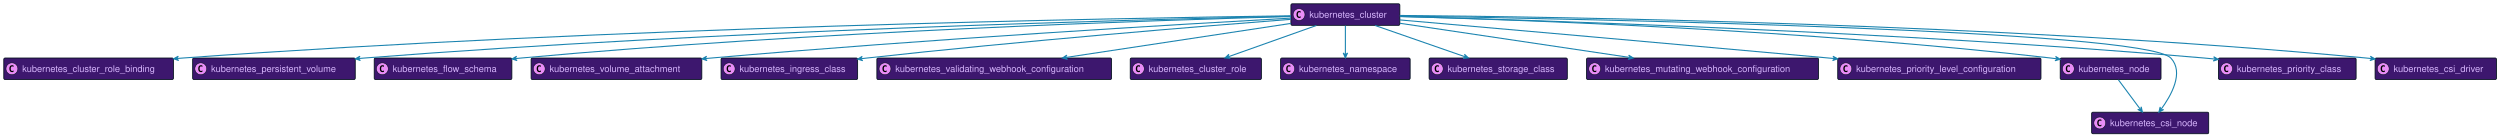
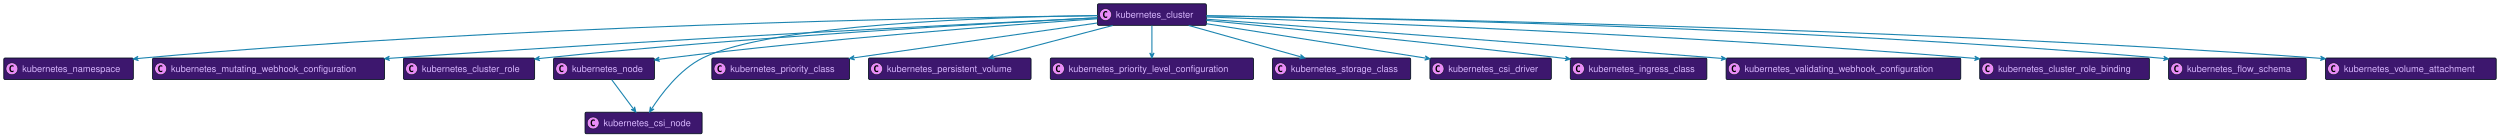
<svg xmlns="http://www.w3.org/2000/svg" xmlns:xlink="http://www.w3.org/1999/xlink" width="4613" height="252" preserveAspectRatio="none" style="width:4613px;height:252px;background:#00000000">
-   <a xlink:actuate="onRequest" xlink:href="#a" xlink:show="new" xlink:title="#kubernetes_cluster_role_binding" xlink:type="simple" target="_top">
-     <rect id="a" width="313" height="39.789" x="7" y="107" fill="#3D176E" rx="2.5" ry="2.5" style="stroke:#000d19;stroke-width:1.5" />
+   <a xlink:actuate="onRequest" xlink:href="#a" xlink:show="new" xlink:title="#kubernetes_namespace" xlink:type="simple" target="_top">
+     <rect id="a" width="239" height="39.789" x="7" y="107" fill="#3D176E" rx="2.5" ry="2.5" style="stroke:#000d19;stroke-width:1.5" />
    <circle cx="22" cy="126.894" r="11" fill="#E98DF7" style="stroke:#000d19;stroke-width:1" />
    <path d="M24.969 132.535q-.578.297-1.219.438-.64.156-1.344.156-2.5 0-3.828-1.64-1.312-1.657-1.312-4.782t1.312-4.781q1.328-1.657 3.828-1.657.703 0 1.344.157.656.156 1.219.453v2.719q-.625-.579-1.219-.844-.594-.281-1.219-.281-1.343 0-2.031 1.078-.688 1.062-.688 3.156 0 2.094.688 3.172.688 1.062 2.031 1.062.625 0 1.219-.265.594-.281 1.219-.86v2.72Z" />
-     <text x="41" y="132.78" fill="#D9B8FF" font-family="Helvetica" font-size="17" textLength="271">kubernetes_cluster_role_binding</text>
+     <text x="41" y="132.78" fill="#D9B8FF" font-family="Helvetica" font-size="17" textLength="197">kubernetes_namespace</text>
  </a>
-   <a xlink:actuate="onRequest" xlink:href="#b" xlink:show="new" xlink:title="#kubernetes_persistent_volume" xlink:type="simple" target="_top">
-     <rect id="b" width="300" height="39.789" x="355.5" y="107" fill="#3D176E" rx="2.5" ry="2.5" style="stroke:#000d19;stroke-width:1.5" />
-     <circle cx="370.5" cy="126.894" r="11" fill="#E98DF7" style="stroke:#000d19;stroke-width:1" />
-     <path d="M373.469 132.535q-.578.297-1.219.438-.64.156-1.344.156-2.5 0-3.828-1.64-1.312-1.657-1.312-4.782t1.312-4.781q1.328-1.657 3.828-1.657.703 0 1.344.157.656.156 1.219.453v2.719q-.625-.579-1.219-.844-.594-.281-1.219-.281-1.344 0-2.031 1.078-.688 1.062-.688 3.156 0 2.094.688 3.172.688 1.062 2.031 1.062.625 0 1.219-.265.594-.281 1.219-.86v2.72Z" />
-     <text x="389.5" y="132.78" fill="#D9B8FF" font-family="Helvetica" font-size="17" textLength="258">kubernetes_persistent_volume</text>
+   <a xlink:actuate="onRequest" xlink:href="#b" xlink:show="new" xlink:title="#kubernetes_mutating_webhook_configuration" xlink:type="simple" target="_top">
+     <rect id="b" width="428" height="39.789" x="281.5" y="107" fill="#3D176E" rx="2.5" ry="2.5" style="stroke:#000d19;stroke-width:1.5" />
+     <circle cx="296.5" cy="126.894" r="11" fill="#E98DF7" style="stroke:#000d19;stroke-width:1" />
+     <path d="M299.469 132.535q-.578.297-1.219.438-.64.156-1.344.156-2.5 0-3.828-1.64-1.312-1.657-1.312-4.782t1.312-4.781q1.328-1.657 3.828-1.657.703 0 1.344.157.656.156 1.219.453v2.719q-.625-.579-1.219-.844-.594-.281-1.219-.281-1.344 0-2.031 1.078-.688 1.062-.688 3.156 0 2.094.688 3.172.688 1.062 2.031 1.062.625 0 1.219-.265.594-.281 1.219-.86v2.72Z" />
+     <text x="315.5" y="132.78" fill="#D9B8FF" font-family="Helvetica" font-size="17" textLength="386">kubernetes_mutating_webhook_configuration</text>
  </a>
-   <a xlink:actuate="onRequest" xlink:href="#c" xlink:show="new" xlink:title="#kubernetes_flow_schema" xlink:type="simple" target="_top">
-     <rect id="c" width="254" height="39.789" x="690.5" y="107" fill="#3D176E" rx="2.5" ry="2.5" style="stroke:#000d19;stroke-width:1.5" />
-     <circle cx="705.5" cy="126.894" r="11" fill="#E98DF7" style="stroke:#000d19;stroke-width:1" />
-     <path d="M708.469 132.535q-.578.297-1.219.438-.64.156-1.344.156-2.5 0-3.828-1.64-1.312-1.657-1.312-4.782t1.312-4.781q1.328-1.657 3.828-1.657.703 0 1.344.157.656.156 1.219.453v2.719q-.625-.579-1.219-.844-.594-.281-1.219-.281-1.343 0-2.031 1.078-.688 1.062-.688 3.156 0 2.094.688 3.172.688 1.062 2.031 1.062.625 0 1.219-.265.594-.281 1.219-.86v2.72Z" />
-     <text x="724.5" y="132.78" fill="#D9B8FF" font-family="Helvetica" font-size="17" textLength="212">kubernetes_flow_schema</text>
+   <a xlink:actuate="onRequest" xlink:href="#c" xlink:show="new" xlink:title="#kubernetes_cluster_role" xlink:type="simple" target="_top">
+     <rect id="c" width="242" height="39.789" x="744.5" y="107" fill="#3D176E" rx="2.5" ry="2.5" style="stroke:#000d19;stroke-width:1.5" />
+     <circle cx="759.5" cy="126.894" r="11" fill="#E98DF7" style="stroke:#000d19;stroke-width:1" />
+     <path d="M762.469 132.535q-.578.297-1.219.438-.64.156-1.344.156-2.5 0-3.828-1.64-1.312-1.657-1.312-4.782t1.312-4.781q1.328-1.657 3.828-1.657.703 0 1.344.157.656.156 1.219.453v2.719q-.625-.579-1.219-.844-.594-.281-1.219-.281-1.343 0-2.031 1.078-.688 1.062-.688 3.156 0 2.094.688 3.172.688 1.062 2.031 1.062.625 0 1.219-.265.594-.281 1.219-.86v2.72Z" />
+     <text x="778.5" y="132.78" fill="#D9B8FF" font-family="Helvetica" font-size="17" textLength="200">kubernetes_cluster_role</text>
  </a>
-   <a xlink:actuate="onRequest" xlink:href="#d" xlink:show="new" xlink:title="#kubernetes_volume_attachment" xlink:type="simple" target="_top">
-     <rect id="d" width="315" height="39.789" x="980" y="107" fill="#3D176E" rx="2.5" ry="2.5" style="stroke:#000d19;stroke-width:1.5" />
-     <circle cx="995" cy="126.894" r="11" fill="#E98DF7" style="stroke:#000d19;stroke-width:1" />
-     <path d="M997.969 132.535q-.578.297-1.219.438-.64.156-1.344.156-2.5 0-3.828-1.64-1.312-1.657-1.312-4.782t1.312-4.781q1.328-1.657 3.828-1.657.703 0 1.344.157.656.156 1.219.453v2.719q-.625-.579-1.219-.844-.594-.281-1.219-.281-1.343 0-2.031 1.078-.688 1.062-.688 3.156 0 2.094.688 3.172.688 1.062 2.031 1.062.625 0 1.219-.265.594-.281 1.219-.86v2.72Z" />
-     <text x="1014" y="132.78" fill="#D9B8FF" font-family="Helvetica" font-size="17" textLength="273">kubernetes_volume_attachment</text>
+   <a xlink:actuate="onRequest" xlink:href="#d" xlink:show="new" xlink:title="#kubernetes_node" xlink:type="simple" target="_top">
+     <rect id="d" width="186" height="39.789" x="1021.5" y="107" fill="#3D176E" rx="2.5" ry="2.5" style="stroke:#000d19;stroke-width:1.5" />
+     <circle cx="1036.5" cy="126.894" r="11" fill="#E98DF7" style="stroke:#000d19;stroke-width:1" />
+     <path d="M1039.469 132.535q-.578.297-1.219.438-.64.156-1.344.156-2.5 0-3.828-1.64-1.312-1.657-1.312-4.782t1.312-4.781q1.328-1.657 3.828-1.657.703 0 1.344.157.656.156 1.219.453v2.719q-.625-.579-1.219-.844-.594-.281-1.219-.281-1.343 0-2.031 1.078-.688 1.062-.688 3.156 0 2.094.688 3.172.688 1.062 2.031 1.062.625 0 1.219-.265.594-.281 1.219-.86v2.72Z" />
+     <text x="1055.5" y="132.78" fill="#D9B8FF" font-family="Helvetica" font-size="17" textLength="144">kubernetes_node</text>
  </a>
-   <a xlink:actuate="onRequest" xlink:href="#e" xlink:show="new" xlink:title="#kubernetes_cluster" xlink:type="simple" target="_top">
-     <rect id="e" width="201" height="39.789" x="2382" y="7" fill="#3D176E" rx="2.5" ry="2.5" style="stroke:#000d19;stroke-width:1.5" />
-     <circle cx="2397" cy="26.895" r="11" fill="#E98DF7" style="stroke:#000d19;stroke-width:1" />
-     <path d="M2399.969 32.535q-.578.297-1.219.438-.64.156-1.344.156-2.5 0-3.828-1.64-1.312-1.657-1.312-4.782t1.312-4.781q1.328-1.656 3.828-1.656.703 0 1.344.156.656.156 1.219.453v2.719q-.625-.578-1.219-.844-.594-.281-1.219-.281-1.343 0-2.031 1.078-.688 1.062-.688 3.156 0 2.094.688 3.172.688 1.062 2.031 1.062.625 0 1.219-.265.594-.281 1.219-.86v2.72Z" />
-     <text x="2416" y="32.78" fill="#D9B8FF" font-family="Helvetica" font-size="17" textLength="159">kubernetes_cluster</text>
+   <a xlink:actuate="onRequest" xlink:href="#e" xlink:show="new" xlink:title="#kubernetes_csi_node" xlink:type="simple" target="_top">
+     <rect id="e" width="216" height="39.789" x="1079.5" y="207" fill="#3D176E" rx="2.5" ry="2.5" style="stroke:#000d19;stroke-width:1.5" />
+     <circle cx="1094.5" cy="226.894" r="11" fill="#E98DF7" style="stroke:#000d19;stroke-width:1" />
+     <path d="M1097.469 232.535q-.578.297-1.219.438-.64.156-1.344.156-2.5 0-3.828-1.64-1.312-1.657-1.312-4.782t1.312-4.781q1.328-1.656 3.828-1.656.703 0 1.344.156.656.156 1.219.453v2.719q-.625-.579-1.219-.844-.594-.281-1.219-.281-1.343 0-2.031 1.078-.688 1.062-.688 3.156 0 2.094.688 3.172.688 1.062 2.031 1.062.625 0 1.219-.265.594-.281 1.219-.86v2.72Z" />
+     <text x="1113.5" y="232.78" fill="#D9B8FF" font-family="Helvetica" font-size="17" textLength="174">kubernetes_csi_node</text>
  </a>
-   <a xlink:actuate="onRequest" xlink:href="#f" xlink:show="new" xlink:title="#kubernetes_ingress_class" xlink:type="simple" target="_top">
-     <rect id="f" width="252" height="39.789" x="1330.5" y="107" fill="#3D176E" rx="2.5" ry="2.5" style="stroke:#000d19;stroke-width:1.5" />
-     <circle cx="1345.5" cy="126.894" r="11" fill="#E98DF7" style="stroke:#000d19;stroke-width:1" />
-     <path d="M1348.469 132.535q-.578.297-1.219.438-.64.156-1.344.156-2.5 0-3.828-1.64-1.312-1.657-1.312-4.782t1.312-4.781q1.328-1.657 3.828-1.657.703 0 1.344.157.656.156 1.219.453v2.719q-.625-.579-1.219-.844-.594-.281-1.219-.281-1.343 0-2.031 1.078-.688 1.062-.688 3.156 0 2.094.688 3.172.688 1.062 2.031 1.062.625 0 1.219-.265.594-.281 1.219-.86v2.72Z" />
-     <text x="1364.5" y="132.78" fill="#D9B8FF" font-family="Helvetica" font-size="17" textLength="210">kubernetes_ingress_class</text>
+   <a xlink:actuate="onRequest" xlink:href="#f" xlink:show="new" xlink:title="#kubernetes_priority_class" xlink:type="simple" target="_top">
+     <rect id="f" width="254" height="39.789" x="1313.5" y="107" fill="#3D176E" rx="2.5" ry="2.5" style="stroke:#000d19;stroke-width:1.5" />
+     <circle cx="1328.5" cy="126.894" r="11" fill="#E98DF7" style="stroke:#000d19;stroke-width:1" />
+     <path d="M1331.469 132.535q-.578.297-1.219.438-.64.156-1.344.156-2.5 0-3.828-1.64-1.312-1.657-1.312-4.782t1.312-4.781q1.328-1.657 3.828-1.657.703 0 1.344.157.656.156 1.219.453v2.719q-.625-.579-1.219-.844-.594-.281-1.219-.281-1.343 0-2.031 1.078-.688 1.062-.688 3.156 0 2.094.688 3.172.688 1.062 2.031 1.062.625 0 1.219-.265.594-.281 1.219-.86v2.72Z" />
+     <text x="1347.5" y="132.78" fill="#D9B8FF" font-family="Helvetica" font-size="17" textLength="212">kubernetes_priority_class</text>
  </a>
-   <a xlink:actuate="onRequest" xlink:href="#g" xlink:show="new" xlink:title="#kubernetes_validating_webhook_configuration" xlink:type="simple" target="_top">
-     <rect id="g" width="433" height="39.789" x="1618" y="107" fill="#3D176E" rx="2.5" ry="2.5" style="stroke:#000d19;stroke-width:1.5" />
-     <circle cx="1633" cy="126.894" r="11" fill="#E98DF7" style="stroke:#000d19;stroke-width:1" />
-     <path d="M1635.969 132.535q-.578.297-1.219.438-.64.156-1.344.156-2.5 0-3.828-1.64-1.312-1.657-1.312-4.782t1.312-4.781q1.328-1.657 3.828-1.657.703 0 1.344.157.656.156 1.219.453v2.719q-.625-.579-1.219-.844-.594-.281-1.219-.281-1.343 0-2.031 1.078-.688 1.062-.688 3.156 0 2.094.688 3.172.688 1.062 2.031 1.062.625 0 1.219-.265.594-.281 1.219-.86v2.72Z" />
-     <text x="1652" y="132.78" fill="#D9B8FF" font-family="Helvetica" font-size="17" textLength="391">kubernetes_validating_webhook_configuration</text>
+   <a xlink:actuate="onRequest" xlink:href="#g" xlink:show="new" xlink:title="#kubernetes_persistent_volume" xlink:type="simple" target="_top">
+     <rect id="g" width="300" height="39.789" x="1602.5" y="107" fill="#3D176E" rx="2.5" ry="2.5" style="stroke:#000d19;stroke-width:1.5" />
+     <circle cx="1617.5" cy="126.894" r="11" fill="#E98DF7" style="stroke:#000d19;stroke-width:1" />
+     <path d="M1620.469 132.535q-.578.297-1.219.438-.64.156-1.344.156-2.5 0-3.828-1.64-1.312-1.657-1.312-4.782t1.312-4.781q1.328-1.657 3.828-1.657.703 0 1.344.157.656.156 1.219.453v2.719q-.625-.579-1.219-.844-.594-.281-1.219-.281-1.343 0-2.031 1.078-.688 1.062-.688 3.156 0 2.094.688 3.172.688 1.062 2.031 1.062.625 0 1.219-.265.594-.281 1.219-.86v2.72Z" />
+     <text x="1636.5" y="132.78" fill="#D9B8FF" font-family="Helvetica" font-size="17" textLength="258">kubernetes_persistent_volume</text>
  </a>
-   <a xlink:actuate="onRequest" xlink:href="#h" xlink:show="new" xlink:title="#kubernetes_cluster_role" xlink:type="simple" target="_top">
-     <rect id="h" width="242" height="39.789" x="2085.5" y="107" fill="#3D176E" rx="2.5" ry="2.5" style="stroke:#000d19;stroke-width:1.5" />
-     <circle cx="2100.5" cy="126.894" r="11" fill="#E98DF7" style="stroke:#000d19;stroke-width:1" />
-     <path d="M2103.469 132.535q-.578.297-1.219.438-.64.156-1.344.156-2.5 0-3.828-1.64-1.312-1.657-1.312-4.782t1.312-4.781q1.328-1.657 3.828-1.657.703 0 1.344.157.656.156 1.219.453v2.719q-.625-.579-1.219-.844-.594-.281-1.219-.281-1.343 0-2.031 1.078-.688 1.062-.688 3.156 0 2.094.688 3.172.688 1.062 2.031 1.062.625 0 1.219-.265.594-.281 1.219-.86v2.72Z" />
-     <text x="2119.5" y="132.78" fill="#D9B8FF" font-family="Helvetica" font-size="17" textLength="200">kubernetes_cluster_role</text>
+   <a xlink:actuate="onRequest" xlink:href="#h" xlink:show="new" xlink:title="#kubernetes_priority_level_configuration" xlink:type="simple" target="_top">
+     <rect id="h" width="375" height="39.789" x="1938" y="107" fill="#3D176E" rx="2.5" ry="2.5" style="stroke:#000d19;stroke-width:1.5" />
+     <circle cx="1953" cy="126.894" r="11" fill="#E98DF7" style="stroke:#000d19;stroke-width:1" />
+     <path d="M1955.969 132.535q-.578.297-1.219.438-.64.156-1.344.156-2.5 0-3.828-1.64-1.312-1.657-1.312-4.782t1.312-4.781q1.328-1.657 3.828-1.657.703 0 1.344.157.656.156 1.219.453v2.719q-.625-.579-1.219-.844-.594-.281-1.219-.281-1.343 0-2.031 1.078-.688 1.062-.688 3.156 0 2.094.688 3.172.688 1.062 2.031 1.062.625 0 1.219-.265.594-.281 1.219-.86v2.72Z" />
+     <text x="1972" y="132.78" fill="#D9B8FF" font-family="Helvetica" font-size="17" textLength="333">kubernetes_priority_level_configuration</text>
  </a>
-   <a xlink:actuate="onRequest" xlink:href="#i" xlink:show="new" xlink:title="#kubernetes_namespace" xlink:type="simple" target="_top">
-     <rect id="i" width="239" height="39.789" x="2363" y="107" fill="#3D176E" rx="2.5" ry="2.5" style="stroke:#000d19;stroke-width:1.5" />
-     <circle cx="2378" cy="126.894" r="11" fill="#E98DF7" style="stroke:#000d19;stroke-width:1" />
-     <path d="M2380.969 132.535q-.578.297-1.219.438-.64.156-1.344.156-2.5 0-3.828-1.64-1.312-1.657-1.312-4.782t1.312-4.781q1.328-1.657 3.828-1.657.703 0 1.344.157.656.156 1.219.453v2.719q-.625-.579-1.219-.844-.594-.281-1.219-.281-1.343 0-2.031 1.078-.688 1.062-.688 3.156 0 2.094.688 3.172.688 1.062 2.031 1.062.625 0 1.219-.265.594-.281 1.219-.86v2.72Z" />
-     <text x="2397" y="132.78" fill="#D9B8FF" font-family="Helvetica" font-size="17" textLength="197">kubernetes_namespace</text>
+   <a xlink:actuate="onRequest" xlink:href="#i" xlink:show="new" xlink:title="#kubernetes_storage_class" xlink:type="simple" target="_top">
+     <rect id="i" width="255" height="39.789" x="2348" y="107" fill="#3D176E" rx="2.5" ry="2.5" style="stroke:#000d19;stroke-width:1.5" />
+     <circle cx="2363" cy="126.894" r="11" fill="#E98DF7" style="stroke:#000d19;stroke-width:1" />
+     <path d="M2365.969 132.535q-.578.297-1.219.438-.64.156-1.344.156-2.5 0-3.828-1.64-1.312-1.657-1.312-4.782t1.312-4.781q1.328-1.657 3.828-1.657.703 0 1.344.157.656.156 1.219.453v2.719q-.625-.579-1.219-.844-.594-.281-1.219-.281-1.343 0-2.031 1.078-.688 1.062-.688 3.156 0 2.094.688 3.172.688 1.062 2.031 1.062.625 0 1.219-.265.594-.281 1.219-.86v2.72Z" />
+     <text x="2382" y="132.78" fill="#D9B8FF" font-family="Helvetica" font-size="17" textLength="213">kubernetes_storage_class</text>
  </a>
-   <a xlink:actuate="onRequest" xlink:href="#j" xlink:show="new" xlink:title="#kubernetes_storage_class" xlink:type="simple" target="_top">
-     <rect id="j" width="255" height="39.789" x="2637" y="107" fill="#3D176E" rx="2.5" ry="2.5" style="stroke:#000d19;stroke-width:1.5" />
-     <circle cx="2652" cy="126.894" r="11" fill="#E98DF7" style="stroke:#000d19;stroke-width:1" />
-     <path d="M2654.969 132.535q-.578.297-1.219.438-.64.156-1.344.156-2.5 0-3.828-1.64-1.312-1.657-1.312-4.782t1.312-4.781q1.328-1.657 3.828-1.657.703 0 1.344.157.656.156 1.219.453v2.719q-.625-.579-1.219-.844-.594-.281-1.219-.281-1.343 0-2.031 1.078-.688 1.062-.688 3.156 0 2.094.688 3.172.688 1.062 2.031 1.062.625 0 1.219-.265.594-.281 1.219-.86v2.72Z" />
-     <text x="2671" y="132.78" fill="#D9B8FF" font-family="Helvetica" font-size="17" textLength="213">kubernetes_storage_class</text>
+   <a xlink:actuate="onRequest" xlink:href="#j" xlink:show="new" xlink:title="#kubernetes_csi_driver" xlink:type="simple" target="_top">
+     <rect id="j" width="224" height="39.789" x="2638.5" y="107" fill="#3D176E" rx="2.5" ry="2.5" style="stroke:#000d19;stroke-width:1.5" />
+     <circle cx="2653.5" cy="126.894" r="11" fill="#E98DF7" style="stroke:#000d19;stroke-width:1" />
+     <path d="M2656.469 132.535q-.578.297-1.219.438-.64.156-1.344.156-2.5 0-3.828-1.64-1.312-1.657-1.312-4.782t1.312-4.781q1.328-1.657 3.828-1.657.703 0 1.344.157.656.156 1.219.453v2.719q-.625-.579-1.219-.844-.594-.281-1.219-.281-1.343 0-2.031 1.078-.688 1.062-.688 3.156 0 2.094.688 3.172.688 1.062 2.031 1.062.625 0 1.219-.265.594-.281 1.219-.86v2.72Z" />
+     <text x="2672.5" y="132.78" fill="#D9B8FF" font-family="Helvetica" font-size="17" textLength="182">kubernetes_csi_driver</text>
  </a>
-   <a xlink:actuate="onRequest" xlink:href="#k" xlink:show="new" xlink:title="#kubernetes_mutating_webhook_configuration" xlink:type="simple" target="_top">
-     <rect id="k" width="428" height="39.789" x="2927.5" y="107" fill="#3D176E" rx="2.5" ry="2.5" style="stroke:#000d19;stroke-width:1.5" />
-     <circle cx="2942.5" cy="126.894" r="11" fill="#E98DF7" style="stroke:#000d19;stroke-width:1" />
-     <path d="M2945.469 132.535q-.578.297-1.219.438-.64.156-1.344.156-2.5 0-3.828-1.64-1.312-1.657-1.312-4.782t1.312-4.781q1.328-1.657 3.828-1.657.703 0 1.344.157.656.156 1.219.453v2.719q-.625-.579-1.219-.844-.594-.281-1.219-.281-1.343 0-2.031 1.078-.688 1.062-.688 3.156 0 2.094.688 3.172.688 1.062 2.031 1.062.625 0 1.219-.265.594-.281 1.219-.86v2.72Z" />
-     <text x="2961.5" y="132.78" fill="#D9B8FF" font-family="Helvetica" font-size="17" textLength="386">kubernetes_mutating_webhook_configuration</text>
+   <a xlink:actuate="onRequest" xlink:href="#k" xlink:show="new" xlink:title="#kubernetes_ingress_class" xlink:type="simple" target="_top">
+     <rect id="k" width="252" height="39.789" x="2897.5" y="107" fill="#3D176E" rx="2.5" ry="2.5" style="stroke:#000d19;stroke-width:1.5" />
+     <circle cx="2912.5" cy="126.894" r="11" fill="#E98DF7" style="stroke:#000d19;stroke-width:1" />
+     <path d="M2915.469 132.535q-.578.297-1.219.438-.64.156-1.344.156-2.5 0-3.828-1.64-1.312-1.657-1.312-4.782t1.312-4.781q1.328-1.657 3.828-1.657.703 0 1.344.157.656.156 1.219.453v2.719q-.625-.579-1.219-.844-.594-.281-1.219-.281-1.343 0-2.031 1.078-.688 1.062-.688 3.156 0 2.094.688 3.172.688 1.062 2.031 1.062.625 0 1.219-.265.594-.281 1.219-.86v2.72Z" />
+     <text x="2931.5" y="132.78" fill="#D9B8FF" font-family="Helvetica" font-size="17" textLength="210">kubernetes_ingress_class</text>
  </a>
-   <a xlink:actuate="onRequest" xlink:href="#l" xlink:show="new" xlink:title="#kubernetes_priority_level_configuration" xlink:type="simple" target="_top">
-     <rect id="l" width="375" height="39.789" x="3391" y="107" fill="#3D176E" rx="2.5" ry="2.5" style="stroke:#000d19;stroke-width:1.5" />
-     <circle cx="3406" cy="126.894" r="11" fill="#E98DF7" style="stroke:#000d19;stroke-width:1" />
-     <path d="M3408.969 132.535q-.578.297-1.219.438-.64.156-1.344.156-2.5 0-3.828-1.64-1.312-1.657-1.312-4.782t1.312-4.781q1.328-1.657 3.828-1.657.703 0 1.344.157.656.156 1.219.453v2.719q-.625-.579-1.219-.844-.594-.281-1.219-.281-1.343 0-2.031 1.078-.688 1.062-.688 3.156 0 2.094.688 3.172.688 1.062 2.031 1.062.625 0 1.219-.265.594-.281 1.219-.86v2.72Z" />
-     <text x="3425" y="132.78" fill="#D9B8FF" font-family="Helvetica" font-size="17" textLength="333">kubernetes_priority_level_configuration</text>
+   <a xlink:actuate="onRequest" xlink:href="#l" xlink:show="new" xlink:title="#kubernetes_validating_webhook_configuration" xlink:type="simple" target="_top">
+     <rect id="l" width="433" height="39.789" x="3185" y="107" fill="#3D176E" rx="2.5" ry="2.5" style="stroke:#000d19;stroke-width:1.5" />
+     <circle cx="3200" cy="126.894" r="11" fill="#E98DF7" style="stroke:#000d19;stroke-width:1" />
+     <path d="M3202.969 132.535q-.578.297-1.219.438-.64.156-1.344.156-2.5 0-3.828-1.64-1.312-1.657-1.312-4.782t1.312-4.781q1.328-1.657 3.828-1.657.703 0 1.344.157.656.156 1.219.453v2.719q-.625-.579-1.219-.844-.594-.281-1.219-.281-1.343 0-2.031 1.078-.688 1.062-.688 3.156 0 2.094.688 3.172.688 1.062 2.031 1.062.625 0 1.219-.265.594-.281 1.219-.86v2.72Z" />
+     <text x="3219" y="132.78" fill="#D9B8FF" font-family="Helvetica" font-size="17" textLength="391">kubernetes_validating_webhook_configuration</text>
  </a>
-   <a xlink:actuate="onRequest" xlink:href="#m" xlink:show="new" xlink:title="#kubernetes_node" xlink:type="simple" target="_top">
-     <rect id="m" width="186" height="39.789" x="3801.5" y="107" fill="#3D176E" rx="2.5" ry="2.5" style="stroke:#000d19;stroke-width:1.5" />
-     <circle cx="3816.5" cy="126.894" r="11" fill="#E98DF7" style="stroke:#000d19;stroke-width:1" />
-     <path d="M3819.469 132.535q-.578.297-1.219.438-.64.156-1.344.156-2.5 0-3.828-1.64-1.312-1.657-1.312-4.782t1.312-4.781q1.328-1.657 3.828-1.657.703 0 1.344.157.656.156 1.219.453v2.719q-.625-.579-1.219-.844-.594-.281-1.219-.281-1.343 0-2.031 1.078-.688 1.062-.688 3.156 0 2.094.688 3.172.688 1.062 2.031 1.062.625 0 1.219-.265.594-.281 1.219-.86v2.72Z" />
-     <text x="3835.5" y="132.78" fill="#D9B8FF" font-family="Helvetica" font-size="17" textLength="144">kubernetes_node</text>
+   <a xlink:actuate="onRequest" xlink:href="#m" xlink:show="new" xlink:title="#kubernetes_cluster_role_binding" xlink:type="simple" target="_top">
+     <rect id="m" width="313" height="39.789" x="3653" y="107" fill="#3D176E" rx="2.5" ry="2.5" style="stroke:#000d19;stroke-width:1.5" />
+     <circle cx="3668" cy="126.894" r="11" fill="#E98DF7" style="stroke:#000d19;stroke-width:1" />
+     <path d="M3670.969 132.535q-.578.297-1.219.438-.64.156-1.344.156-2.5 0-3.828-1.64-1.312-1.657-1.312-4.782t1.312-4.781q1.328-1.657 3.828-1.657.703 0 1.344.157.656.156 1.219.453v2.719q-.625-.579-1.219-.844-.594-.281-1.219-.281-1.343 0-2.031 1.078-.688 1.062-.688 3.156 0 2.094.688 3.172.688 1.062 2.031 1.062.625 0 1.219-.265.594-.281 1.219-.86v2.72Z" />
+     <text x="3687" y="132.78" fill="#D9B8FF" font-family="Helvetica" font-size="17" textLength="271">kubernetes_cluster_role_binding</text>
  </a>
-   <a xlink:actuate="onRequest" xlink:href="#n" xlink:show="new" xlink:title="#kubernetes_csi_node" xlink:type="simple" target="_top">
-     <rect id="n" width="216" height="39.789" x="3859.5" y="207" fill="#3D176E" rx="2.5" ry="2.5" style="stroke:#000d19;stroke-width:1.5" />
-     <circle cx="3874.5" cy="226.894" r="11" fill="#E98DF7" style="stroke:#000d19;stroke-width:1" />
-     <path d="M3877.469 232.535q-.578.297-1.219.438-.64.156-1.344.156-2.5 0-3.828-1.64-1.312-1.657-1.312-4.782t1.312-4.781q1.328-1.656 3.828-1.656.703 0 1.344.156.656.156 1.219.453v2.719q-.625-.579-1.219-.844-.594-.281-1.219-.281-1.343 0-2.031 1.078-.688 1.062-.688 3.156 0 2.094.688 3.172.688 1.062 2.031 1.062.625 0 1.219-.265.594-.281 1.219-.86v2.72Z" />
-     <text x="3893.5" y="232.78" fill="#D9B8FF" font-family="Helvetica" font-size="17" textLength="174">kubernetes_csi_node</text>
+   <a xlink:actuate="onRequest" xlink:href="#n" xlink:show="new" xlink:title="#kubernetes_flow_schema" xlink:type="simple" target="_top">
+     <rect id="n" width="254" height="39.789" x="4001.5" y="107" fill="#3D176E" rx="2.5" ry="2.5" style="stroke:#000d19;stroke-width:1.5" />
+     <circle cx="4016.5" cy="126.894" r="11" fill="#E98DF7" style="stroke:#000d19;stroke-width:1" />
+     <path d="M4019.469 132.535q-.578.297-1.219.438-.64.156-1.344.156-2.5 0-3.828-1.64-1.312-1.657-1.312-4.782t1.312-4.781q1.328-1.657 3.828-1.657.703 0 1.344.157.656.156 1.219.453v2.719q-.625-.579-1.219-.844-.594-.281-1.219-.281-1.343 0-2.031 1.078-.688 1.062-.688 3.156 0 2.094.688 3.172.688 1.062 2.031 1.062.625 0 1.219-.265.594-.281 1.219-.86v2.72Z" />
+     <text x="4035.5" y="132.78" fill="#D9B8FF" font-family="Helvetica" font-size="17" textLength="212">kubernetes_flow_schema</text>
  </a>
-   <a xlink:actuate="onRequest" xlink:href="#o" xlink:show="new" xlink:title="#kubernetes_priority_class" xlink:type="simple" target="_top">
-     <rect id="o" width="254" height="39.789" x="4093.5" y="107" fill="#3D176E" rx="2.5" ry="2.5" style="stroke:#000d19;stroke-width:1.5" />
-     <circle cx="4108.5" cy="126.894" r="11" fill="#E98DF7" style="stroke:#000d19;stroke-width:1" />
-     <path d="M4111.469 132.535q-.578.297-1.219.438-.64.156-1.344.156-2.5 0-3.828-1.64-1.312-1.657-1.312-4.782t1.312-4.781q1.328-1.657 3.828-1.657.703 0 1.344.157.656.156 1.219.453v2.719q-.625-.579-1.219-.844-.594-.281-1.219-.281-1.343 0-2.031 1.078-.688 1.062-.688 3.156 0 2.094.688 3.172.688 1.062 2.031 1.062.625 0 1.219-.265.594-.281 1.219-.86v2.72Z" />
-     <text x="4127.5" y="132.78" fill="#D9B8FF" font-family="Helvetica" font-size="17" textLength="212">kubernetes_priority_class</text>
+   <a xlink:actuate="onRequest" xlink:href="#o" xlink:show="new" xlink:title="#kubernetes_volume_attachment" xlink:type="simple" target="_top">
+     <rect id="o" width="315" height="39.789" x="4291" y="107" fill="#3D176E" rx="2.5" ry="2.5" style="stroke:#000d19;stroke-width:1.5" />
+     <circle cx="4306" cy="126.894" r="11" fill="#E98DF7" style="stroke:#000d19;stroke-width:1" />
+     <path d="M4308.969 132.535q-.578.297-1.219.438-.64.156-1.344.156-2.5 0-3.828-1.64-1.312-1.657-1.312-4.782t1.312-4.781q1.328-1.657 3.828-1.657.703 0 1.344.157.656.156 1.219.453v2.719q-.625-.579-1.219-.844-.594-.281-1.219-.281-1.343 0-2.031 1.078-.688 1.062-.688 3.156 0 2.094.688 3.172.688 1.062 2.031 1.062.625 0 1.219-.265.594-.281 1.219-.86v2.72Z" />
+     <text x="4325" y="132.78" fill="#D9B8FF" font-family="Helvetica" font-size="17" textLength="273">kubernetes_volume_attachment</text>
  </a>
-   <a xlink:actuate="onRequest" xlink:href="#p" xlink:show="new" xlink:title="#kubernetes_csi_driver" xlink:type="simple" target="_top">
-     <rect id="p" width="224" height="39.789" x="4382.5" y="107" fill="#3D176E" rx="2.5" ry="2.5" style="stroke:#000d19;stroke-width:1.5" />
-     <circle cx="4397.5" cy="126.894" r="11" fill="#E98DF7" style="stroke:#000d19;stroke-width:1" />
-     <path d="M4400.469 132.535q-.578.297-1.219.438-.64.156-1.344.156-2.5 0-3.828-1.64-1.312-1.657-1.312-4.782t1.312-4.781q1.328-1.657 3.828-1.657.703 0 1.344.157.656.156 1.219.453v2.719q-.625-.579-1.219-.844-.594-.281-1.219-.281-1.343 0-2.031 1.078-.688 1.062-.688 3.156 0 2.094.688 3.172.688 1.062 2.031 1.062.625 0 1.219-.265.594-.281 1.219-.86v2.72Z" />
-     <text x="4416.5" y="132.78" fill="#D9B8FF" font-family="Helvetica" font-size="17" textLength="182">kubernetes_csi_driver</text>
+   <a xlink:actuate="onRequest" xlink:href="#p" xlink:show="new" xlink:title="#kubernetes_cluster" xlink:type="simple" target="_top">
+     <rect id="p" width="201" height="39.789" x="2025" y="7" fill="#3D176E" rx="2.5" ry="2.5" style="stroke:#000d19;stroke-width:1.5" />
+     <circle cx="2040" cy="26.895" r="11" fill="#E98DF7" style="stroke:#000d19;stroke-width:1" />
+     <path d="M2042.969 32.535q-.578.297-1.219.438-.64.156-1.344.156-2.5 0-3.828-1.64-1.312-1.657-1.312-4.782t1.312-4.781q1.328-1.656 3.828-1.656.703 0 1.344.156.656.156 1.219.453v2.719q-.625-.578-1.219-.844-.594-.281-1.219-.281-1.343 0-2.031 1.078-.688 1.062-.688 3.156 0 2.094.688 3.172.688 1.062 2.031 1.062.625 0 1.219-.265.594-.281 1.219-.86v2.72Z" />
+     <text x="2059" y="32.78" fill="#D9B8FF" font-family="Helvetica" font-size="17" textLength="159">kubernetes_cluster</text>
  </a>
-   <path fill="none" d="M2381.84 35.64C2217.91 48.38 1883.19 75.7 1600.5 107c-4.23.47-8.54.96-12.88 1.46" style="stroke:#1a83af;stroke-width:2" />
-   <path fill="#1A83AF" d="m1582.51 109.06 9.406 2.92-4.44-3.505 3.504-4.44-8.47 5.025z" style="stroke:#1a83af;stroke-width:2" />
-   <path fill="none" d="M2381.9 29.16C2075.07 33.24 1124.22 49.94 338.5 107c-4.27.31-8.6.64-12.97 1" style="stroke:#1a83af;stroke-width:2" />
-   <path fill="#1A83AF" d="m320.39 108.42 9.301 3.239-4.318-3.654 3.654-4.319-8.637 4.734z" style="stroke:#1a83af;stroke-width:2" />
-   <path fill="none" d="M2381.96 43.2c-112.03 16.95-293.54 44.4-416.57 63.01" style="stroke:#1a83af;stroke-width:2" />
-   <path fill="#1A83AF" d="m1960.31 106.97 9.495 2.618-4.55-3.361 3.36-4.55-8.305 5.293z" style="stroke:#1a83af;stroke-width:2" />
-   <path fill="none" d="M2381.81 30.51C2137.88 37.17 1496.03 58.25 962.5 107c-4.18.38-8.42.79-12.71 1.23" style="stroke:#1a83af;stroke-width:2" />
-   <path fill="#1A83AF" d="m944.75 108.75 9.364 3.053-4.39-3.567 3.567-4.39-8.541 4.904z" style="stroke:#1a83af;stroke-width:2" />
-   <path fill="none" d="M2428.96 47.01c-46.99 16.68-115.19 40.9-163.67 58.12" style="stroke:#1a83af;stroke-width:2" />
-   <path fill="#1A83AF" d="m2260.36 106.87 9.82.763-5.107-2.434 2.433-5.106-7.146 6.777z" style="stroke:#1a83af;stroke-width:2" />
-   <path fill="none" d="M2482.5 47.36v54.3" style="stroke:#1a83af;stroke-width:2" />
-   <path fill="#1A83AF" d="m2482.5 106.68 4-9-4 4-4-4 4 9z" style="stroke:#1a83af;stroke-width:2" />
-   <path fill="none" d="M2381.84 29.96C2107.45 35.83 1323.42 56.12 673.5 107c-4.21.33-8.47.68-12.77 1.05" style="stroke:#1a83af;stroke-width:2" />
-   <path fill="#1A83AF" d="m655.66 108.5 9.32 3.186-4.34-3.63 3.63-4.339-8.61 4.783z" style="stroke:#1a83af;stroke-width:2" />
-   <path fill="none" d="M2537.21 47.01c48.1 16.72 117.97 41 167.52 58.22" style="stroke:#1a83af;stroke-width:2" />
-   <path fill="#1A83AF" d="m2709.46 106.87-7.189-6.732 2.466 5.091-5.091 2.466 9.814-.825z" style="stroke:#1a83af;stroke-width:2" />
-   <path fill="none" d="M2381.93 33.44C2179.48 44.68 1708.39 72.36 1313.5 107c-4.29.38-8.64.77-13.03 1.17" style="stroke:#1a83af;stroke-width:2" />
-   <path fill="#1A83AF" d="m1295.31 108.65 9.337 3.132-4.36-3.604 3.605-4.36-8.582 4.832z" style="stroke:#1a83af;stroke-width:2" />
-   <path fill="none" d="M2583.31 42.99c113.8 16.92 299.41 44.53 425.06 63.21" style="stroke:#1a83af;stroke-width:2" />
-   <path fill="#1A83AF" d="m3013.56 106.97-8.32-5.27 3.373 4.54-4.54 3.375 9.487-2.645z" style="stroke:#1a83af;stroke-width:2" />
-   <path fill="none" d="M2583.06 36.78C2748.11 51.23 3086.8 81 3373.5 107c4 .36 8.05.73 12.13 1.1" style="stroke:#1a83af;stroke-width:2" />
-   <path fill="#1A83AF" d="m3390.82 108.58-8.596-4.807 3.617 4.35-4.35 3.616 9.329-3.159z" style="stroke:#1a83af;stroke-width:2" />
-   <path fill="none" d="M2583.21 30.38c219 6 754.65 25.1 1200.29 76.62 4.19.48 8.46 1.02 12.77 1.6" style="stroke:#1a83af;stroke-width:2" />
-   <path fill="#1A83AF" d="m3801.34 109.3-8.382-5.172 3.427 4.5-4.5 3.428 9.455-2.756z" style="stroke:#1a83af;stroke-width:2" />
-   <path fill="none" d="M2583.12 29.45C2914.97 34.74 3956.49 55.38 4005.5 107c25.09 26.42.88 69.42-18.73 95.85" style="stroke:#1a83af;stroke-width:2" />
-   <path fill="#1A83AF" d="m3983.67 206.95 8.62-4.765-5.604.777-.778-5.603-2.238 9.591z" style="stroke:#1a83af;stroke-width:2" />
-   <path fill="none" d="M2583.21 30.47c250.92 6.72 924.03 28.15 1483.29 76.53 7.09.61 14.35 1.3 21.68 2.04" style="stroke:#1a83af;stroke-width:2" />
-   <path fill="#1A83AF" d="m4093.26 109.57-8.542-4.902 3.568 4.389-4.389 3.568 9.363-3.055z" style="stroke:#1a83af;stroke-width:2" />
-   <path fill="none" d="M2583.03 28.53c281.86 2.29 1103.48 14.4 1782.47 78.47 3.88.37 7.83.77 11.81 1.2" style="stroke:#1a83af;stroke-width:2" />
-   <path fill="#1A83AF" d="m4382.36 108.77-8.498-4.977 3.53 4.42-4.421 3.53 9.389-2.973z" style="stroke:#1a83af;stroke-width:2" />
-   <path fill="none" d="m3908.92 147.36 41.09 55.16" style="stroke:#1a83af;stroke-width:2" />
-   <path fill="#1A83AF" d="m3953.11 206.68-2.178-9.605-.813 5.598-5.598-.813 8.589 4.82z" style="stroke:#1a83af;stroke-width:2" />
+   <path fill="none" d="m1128.92 147.36 41.09 55.16" style="stroke:#1a83af;stroke-width:2" />
+   <path fill="#1A83AF" d="m1173.11 206.68-2.178-9.605-.813 5.598-5.598-.813 8.589 4.82z" style="stroke:#1a83af;stroke-width:2" />
+   <path fill="none" d="M2024.9 28.66c-192.05 2.7-602.95 15.86-728.4 78.34-42.85 21.34-77.05 67.2-95.07 95.35" style="stroke:#1a83af;stroke-width:2" />
+   <path fill="#1A83AF" d="m1198.68 206.71 8.175-5.492-5.515 1.258-1.258-5.515-1.402 9.749z" style="stroke:#1a83af;stroke-width:2" />
+   <path fill="none" d="M2125.5 47.36v54.3" style="stroke:#1a83af;stroke-width:2" />
+   <path fill="#1A83AF" d="m2125.5 106.68 4-9-4 4-4-4 4 9z" style="stroke:#1a83af;stroke-width:2" />
+   <path fill="none" d="M2193.4 47.01c60.04 16.81 147.4 41.27 208.96 58.51" style="stroke:#1a83af;stroke-width:2" />
+   <path fill="#1A83AF" d="m2407.49 106.96-7.594-6.271 2.778 4.928-4.928 2.778 9.744-1.435z" style="stroke:#1a83af;stroke-width:2" />
+   <path fill="none" d="M2053.14 47.01c-64.11 16.85-157.46 41.37-223.09 58.62" style="stroke:#1a83af;stroke-width:2" />
+   <path fill="#1A83AF" d="m1824.98 106.96 9.72 1.584-4.884-2.854 2.853-4.884-7.689 6.154z" style="stroke:#1a83af;stroke-width:2" />
+   <path fill="none" d="M2226.15 29.18c279.4 3.93 1088.1 19.86 1757.35 77.82 4.18.36 8.43.76 12.71 1.18" style="stroke:#1a83af;stroke-width:2" />
+   <path fill="#1A83AF" d="m4001.26 108.68-8.556-4.878 3.581 4.38-4.38 3.58 9.355-3.082z" style="stroke:#1a83af;stroke-width:2" />
+   <path fill="none" d="M2226.1 35.45c185.94 13.8 595.95 44.43 941.4 71.55 4 .31 8.04.63 12.11.95" style="stroke:#1a83af;stroke-width:2" />
+   <path fill="#1A83AF" d="m3184.77 108.36-8.651-4.707 3.667 4.307-4.307 3.667 9.291-3.267z" style="stroke:#1a83af;stroke-width:2" />
+   <path fill="none" d="M2226.26 43.8c111.09 17.42 289.55 45.4 406.86 63.8" style="stroke:#1a83af;stroke-width:2" />
+   <path fill="#1A83AF" d="m2638.32 108.41-8.258-5.367 3.32 4.58-4.58 3.32 9.518-2.533z" style="stroke:#1a83af;stroke-width:2" />
+   <path fill="none" d="M2226.05 37.62C2370.84 51.68 2646.4 79.21 2880.5 107c3.85.46 7.75.93 11.69 1.41" style="stroke:#1a83af;stroke-width:2" />
+   <path fill="#1A83AF" d="m2897.2 109.03-8.44-5.076 3.478 4.461-4.462 3.478 9.424-2.863z" style="stroke:#1a83af;stroke-width:2" />
+   <path fill="none" d="M2226.02 29.15C2533.13 33.2 3486.09 49.85 4273.5 107c3.96.29 7.98.6 12.03.92" style="stroke:#1a83af;stroke-width:2" />
+   <path fill="#1A83AF" d="m4290.67 108.34-8.638-4.731 3.655 4.317-4.317 3.655 9.3-3.241z" style="stroke:#1a83af;stroke-width:2" />
+   <path fill="none" d="M2024.82 32.88C1828.31 42.89 1380.02 68.15 1004.5 107c-4.18.43-8.43.89-12.71 1.38" style="stroke:#1a83af;stroke-width:2" />
+   <path fill="#1A83AF" d="m986.74 108.95 9.39 2.97-4.421-3.528 3.528-4.422-8.497 4.98z" style="stroke:#1a83af;stroke-width:2" />
+   <path fill="none" d="M2024.71 34.67c-165.37 11.46-504.5 37.09-790.21 72.33-7.06.87-14.34 1.84-21.66 2.87" style="stroke:#1a83af;stroke-width:2" />
+   <path fill="#1A83AF" d="m1207.76 110.59 9.472 2.698-4.521-3.4 3.4-4.52-8.351 5.222z" style="stroke:#1a83af;stroke-width:2" />
+   <path fill="none" d="M2024.57 32.83C1794.42 44.03 1213.14 73.4 727.5 107c-4.2.29-8.45.59-12.72.89" style="stroke:#1a83af;stroke-width:2" />
+   <path fill="#1A83AF" d="m709.74 108.26 9.263 3.347-4.276-3.704 3.704-4.276-8.691 4.633z" style="stroke:#1a83af;stroke-width:2" />
+   <path fill="none" d="M2024.79 42.41c-119.78 17.14-320.11 45.79-452.22 64.7" style="stroke:#1a83af;stroke-width:2" />
+   <path fill="#1A83AF" d="m1567.5 107.83 9.472 2.698-4.521-3.4 3.4-4.52-8.351 5.222z" style="stroke:#1a83af;stroke-width:2" />
+   <path fill="none" d="M2226.36 31.31C2469.22 39.7 3105.64 64.24 3635.5 107c3.94.32 7.93.65 11.95 1" style="stroke:#1a83af;stroke-width:2" />
+   <path fill="#1A83AF" d="m3652.56 108.45-8.61-4.78 3.63 4.338-4.339 3.63 9.319-3.188z" style="stroke:#1a83af;stroke-width:2" />
+   <path fill="none" d="M2024.92 28.94C1745.25 32.25 934.84 46.76 264.5 107c-4.33.39-8.73.82-13.17 1.28" style="stroke:#1a83af;stroke-width:2" />
+   <path fill="#1A83AF" d="m246.1 108.83 9.373 3.026-4.401-3.555 3.555-4.4-8.527 4.929z" style="stroke:#1a83af;stroke-width:2" />
</svg>
